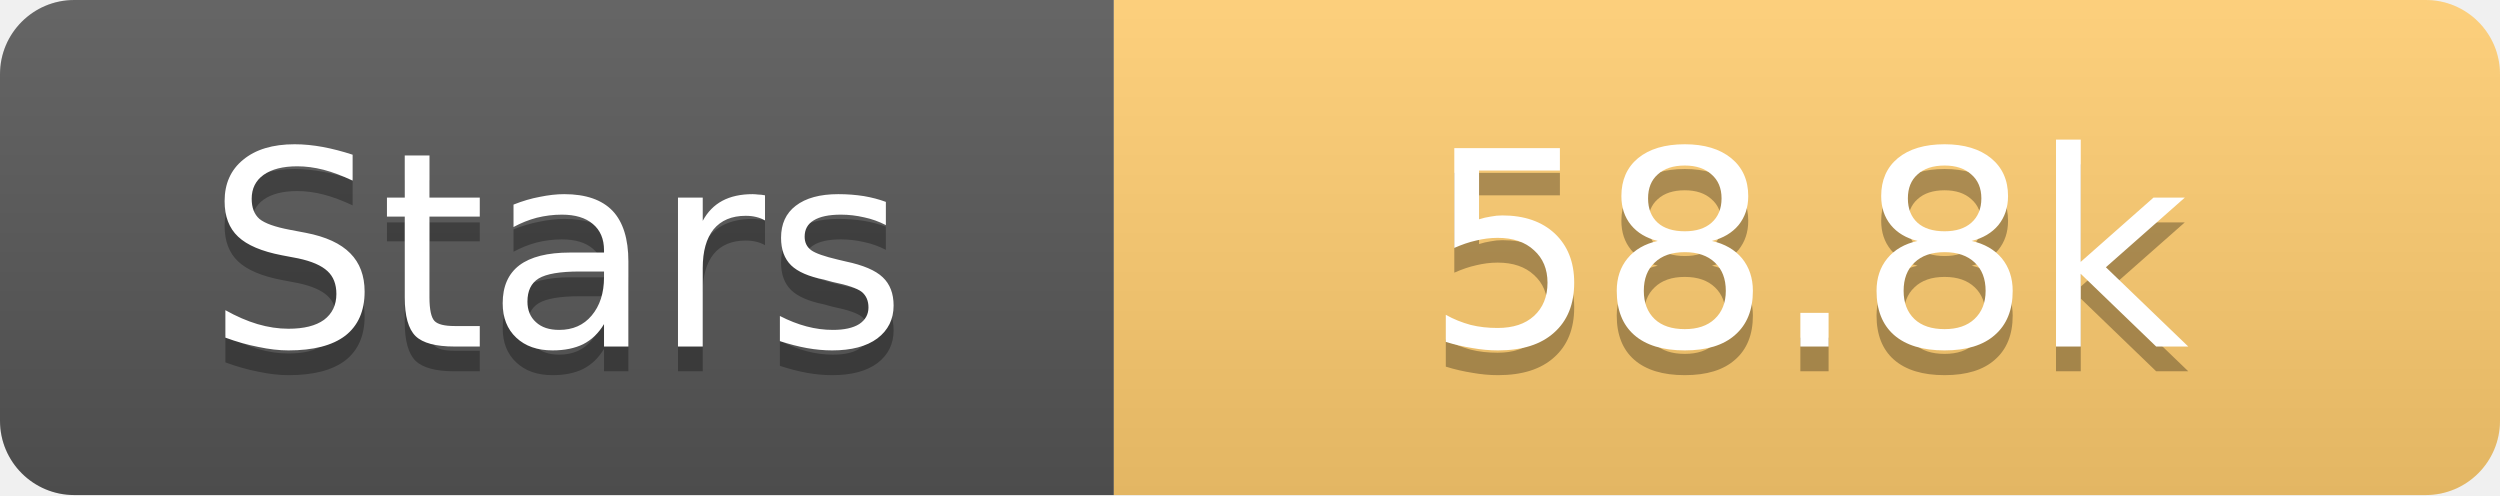
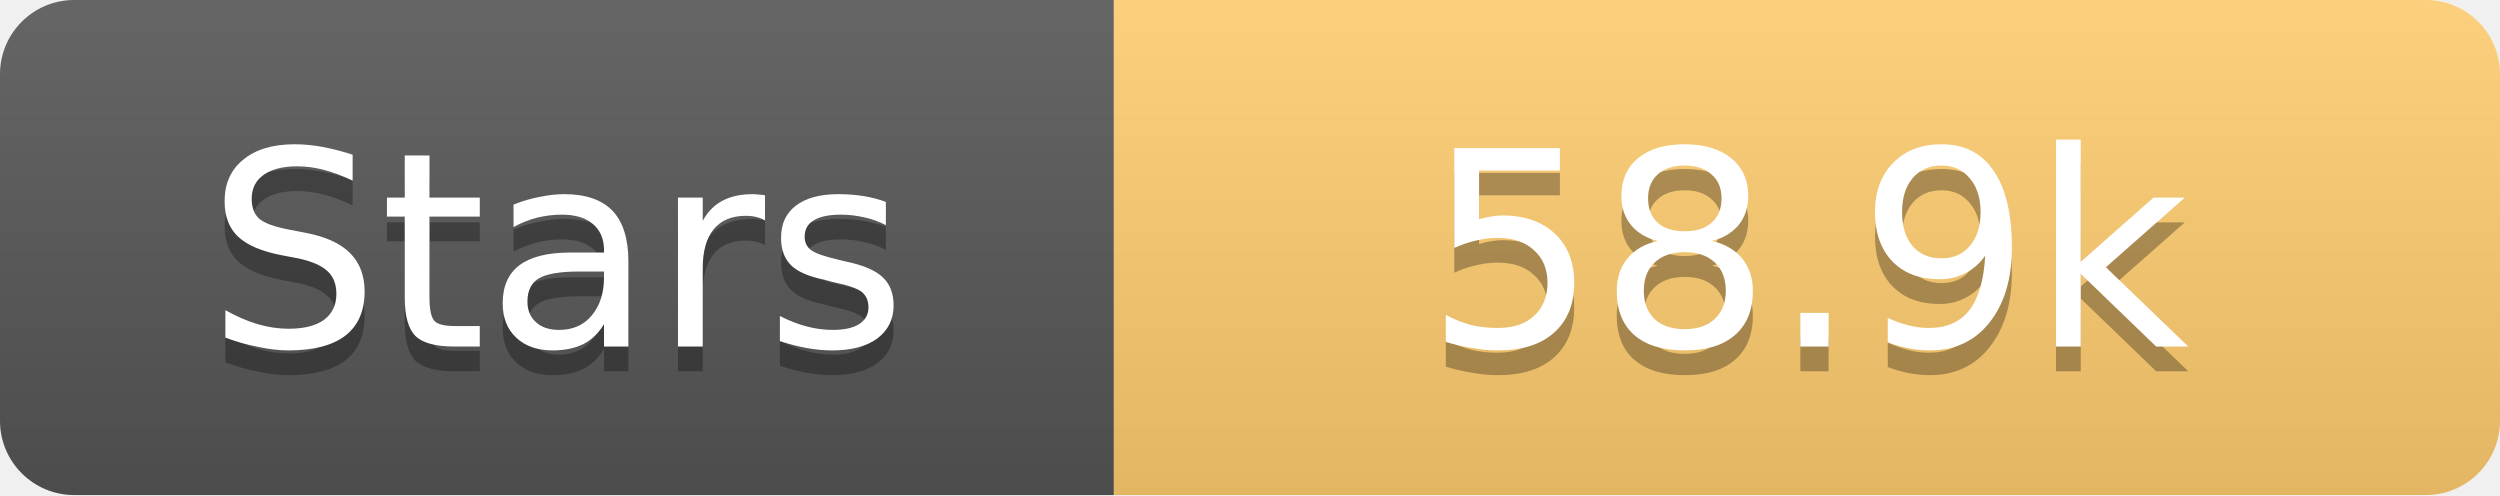
<svg xmlns="http://www.w3.org/2000/svg" width="101" height="20">
  <linearGradient id="s" x2="0" y2="100%">
    <stop offset="0" stop-color="#fff" stop-opacity=".1" />
    <stop offset="1" stop-opacity=".1" />
  </linearGradient>
  <clipPath id="r">
    <rect width="101" height="20" rx="3" fill="#fff" />
  </clipPath>
  <g clip-path="url(#r)">
    <rect width="45" height="20" fill="#555" />
    <rect x="45" width="56" height="20" fill="#fdcb6e" />
    <rect width="101" height="20" fill="url(#s)" />
  </g>
  <g fill="#fff" text-anchor="middle" font-family="Verdana,Geneva,DejaVu Sans,sans-serif" text-rendering="geometricPrecision" font-size="11">
    <text x="22.5" y="15" fill="#010101" fill-opacity=".3">Stars</text>
    <text x="22.5" y="14">Stars</text>
-     <text x="73.0" y="15" fill="#010101" fill-opacity=".3">58.8k</text>
-     <text x="73.0" y="14">58.8k</text>
+     <text x="73.0" y="15" fill="#010101" fill-opacity=".3">58.9k</text>
+     <text x="73.0" y="14">58.9k</text>
  </g>
</svg>
